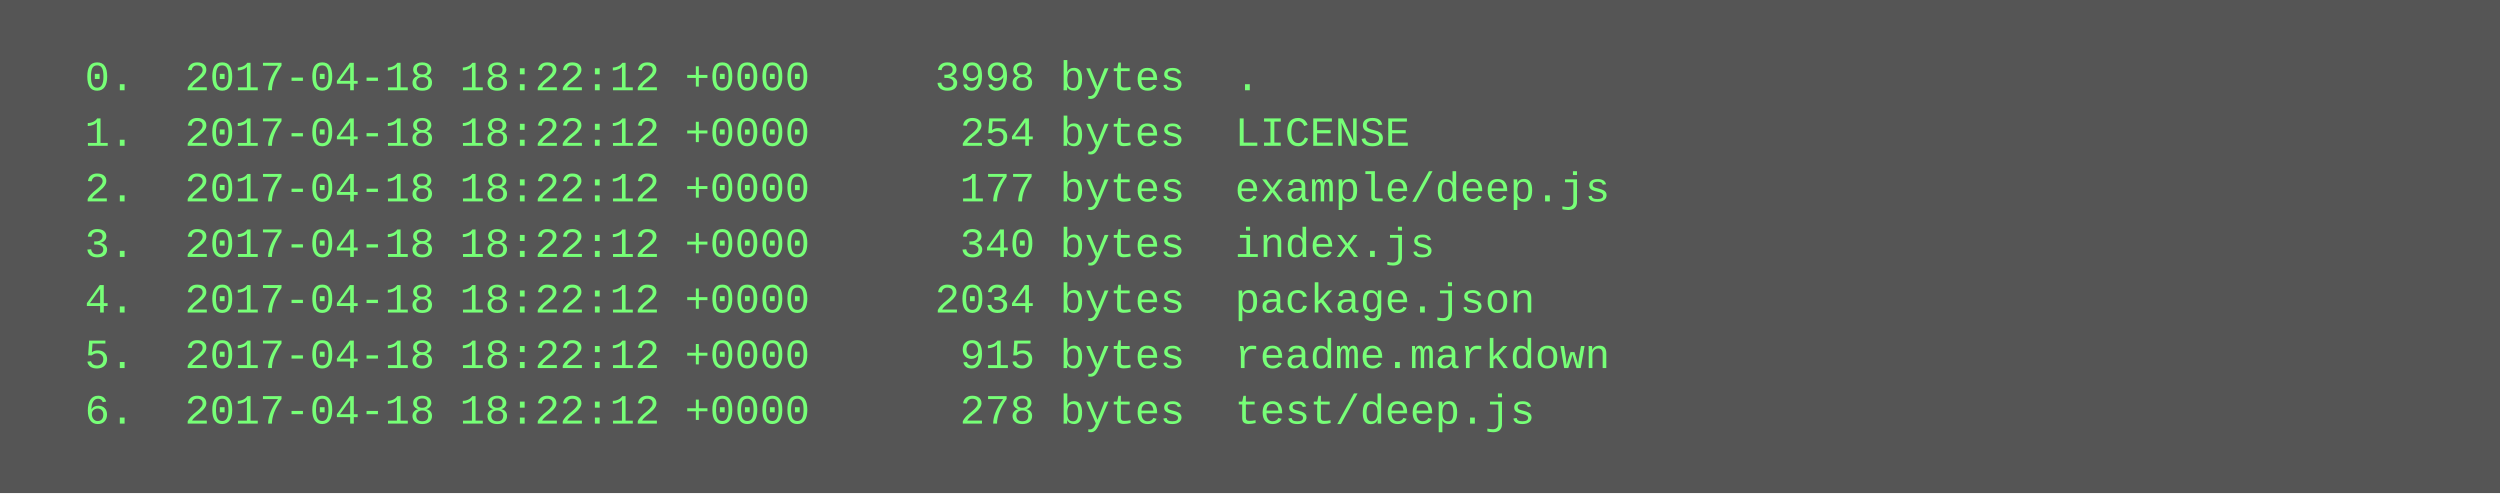
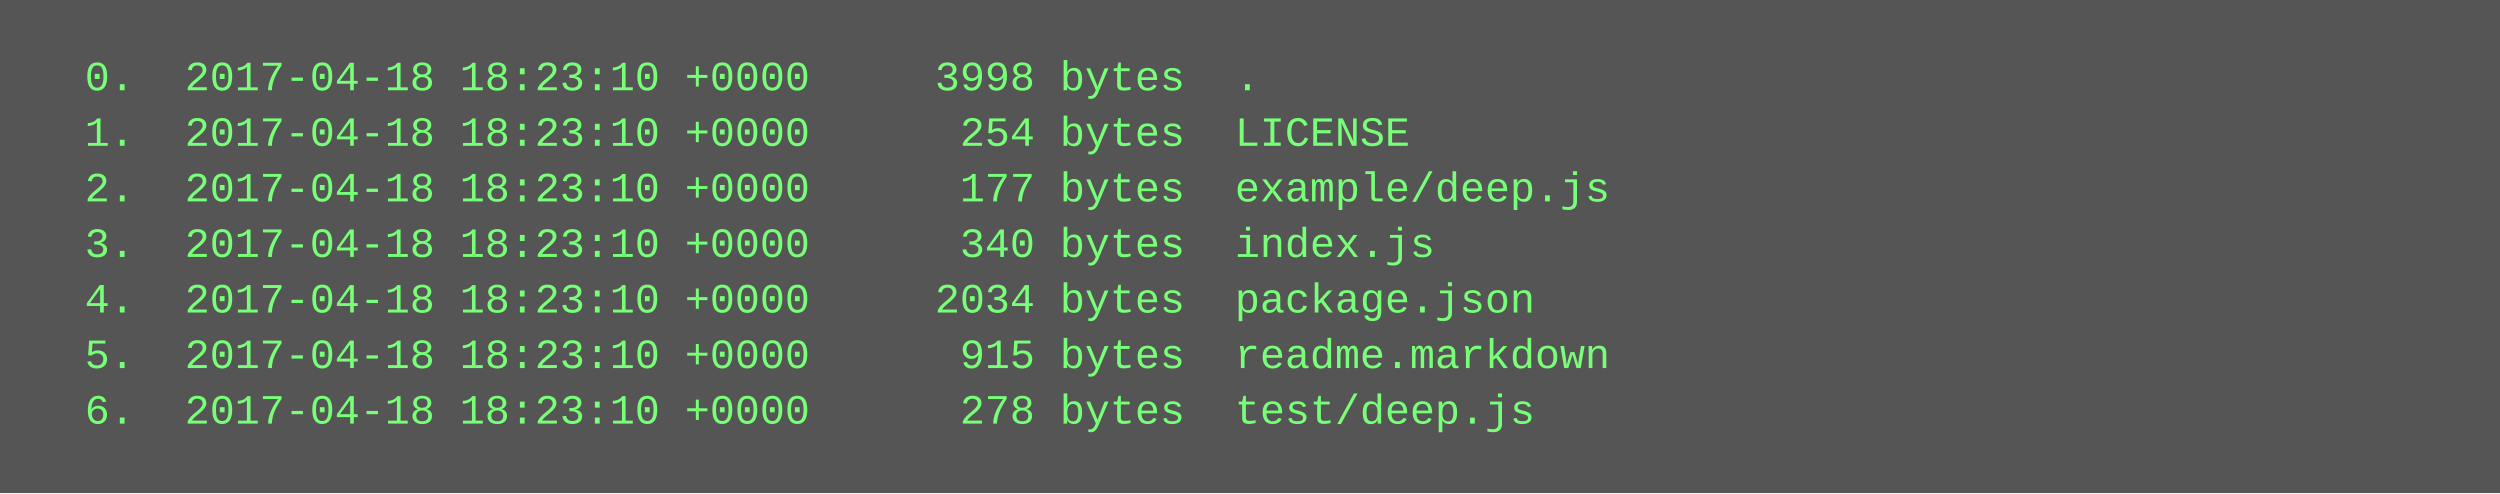
<svg xmlns="http://www.w3.org/2000/svg" height="142" width="720">
  <rect height="142" fill="#555" width="720" />
  <text fill="#7f7" font-family="Courier New" font-size="12" xml:space="preserve">
-     <tspan x="10" y="26">  0.  2017-04-18 18:22:12 +0000     3998 bytes  .</tspan>
-     <tspan x="10" y="42">  1.  2017-04-18 18:22:12 +0000      254 bytes  LICENSE</tspan>
-     <tspan x="10" y="58">  2.  2017-04-18 18:22:12 +0000      177 bytes  example/deep.js</tspan>
-     <tspan x="10" y="74">  3.  2017-04-18 18:22:12 +0000      340 bytes  index.js</tspan>
-     <tspan x="10" y="90">  4.  2017-04-18 18:22:12 +0000     2034 bytes  package.json</tspan>
-     <tspan x="10" y="106">  5.  2017-04-18 18:22:12 +0000      915 bytes  readme.markdown</tspan>
-     <tspan x="10" y="122">  6.  2017-04-18 18:22:12 +0000      278 bytes  test/deep.js</tspan>
+     <tspan x="10" y="26">  0.  2017-04-18 18:23:10 +0000     3998 bytes  .</tspan>
+     <tspan x="10" y="42">  1.  2017-04-18 18:23:10 +0000      254 bytes  LICENSE</tspan>
+     <tspan x="10" y="58">  2.  2017-04-18 18:23:10 +0000      177 bytes  example/deep.js</tspan>
+     <tspan x="10" y="74">  3.  2017-04-18 18:23:10 +0000      340 bytes  index.js</tspan>
+     <tspan x="10" y="90">  4.  2017-04-18 18:23:10 +0000     2034 bytes  package.json</tspan>
+     <tspan x="10" y="106">  5.  2017-04-18 18:23:10 +0000      915 bytes  readme.markdown</tspan>
+     <tspan x="10" y="122">  6.  2017-04-18 18:23:10 +0000      278 bytes  test/deep.js</tspan>
  </text>
</svg>
